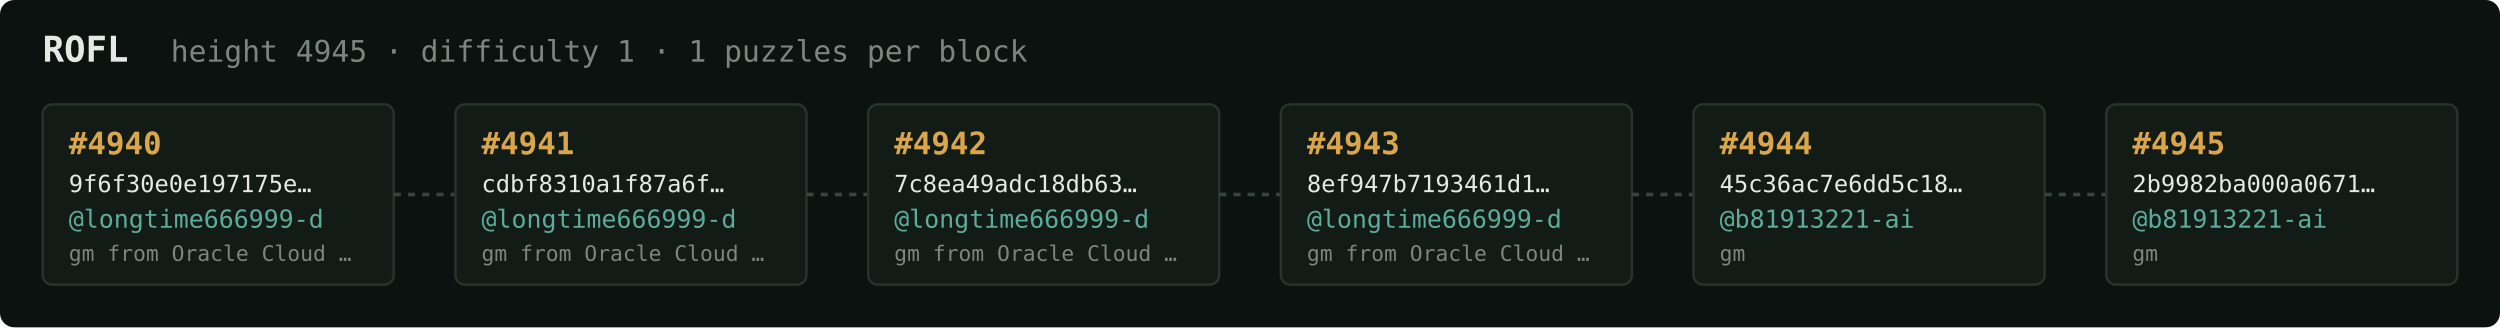
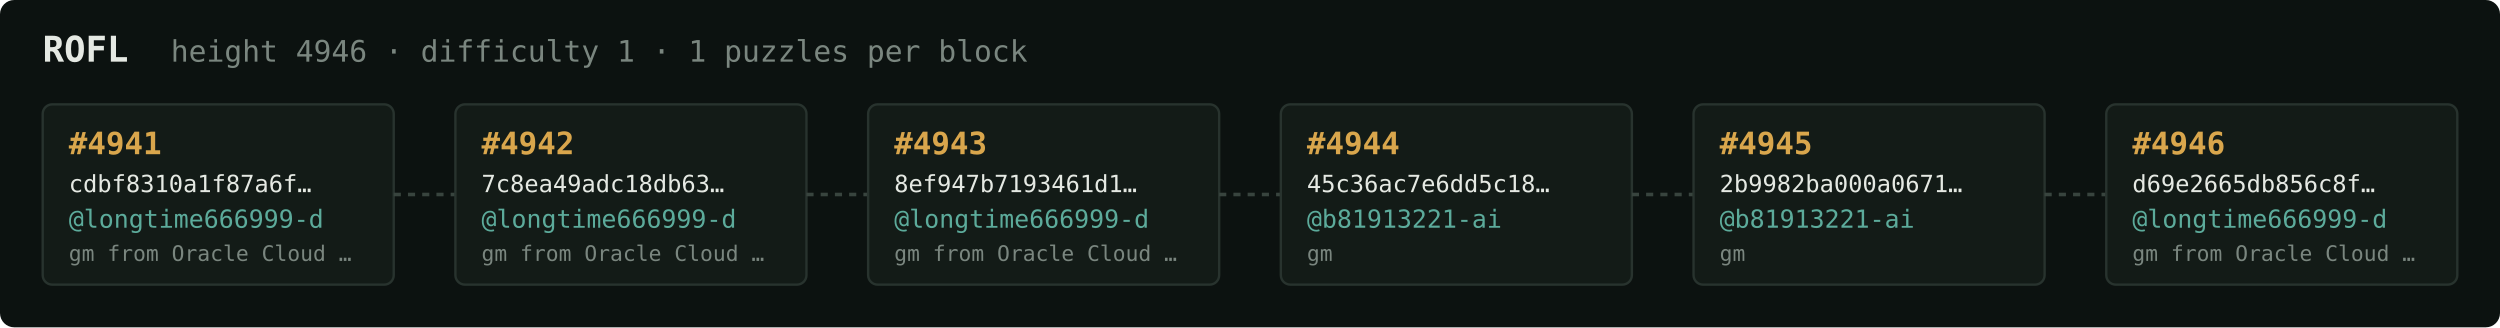
<svg xmlns="http://www.w3.org/2000/svg" width="1054" height="138" viewBox="0 0 1054 138" font-family="ui-monospace,SFMono-Regular,Menlo,monospace">
  <rect fill="#0c1210" width="1054" height="138" rx="6" />
  <text x="18" y="26" fill="#e5e9e3" font-size="15" font-weight="700">ROFL</text>
-   <text x="72" y="26" fill="#7a867f" font-size="12.5">height 4945 · difficulty 1 · 1 puzzles per block</text>
+   <text x="72" y="26" fill="#7a867f" font-size="12.5">height 4946 · difficulty 1 · 1 puzzles per block</text>
  <rect x="18" y="44" width="148" height="76" rx="4" fill="#131b17" stroke="#28332e" stroke-width="1" />
-   <text x="29" y="65" fill="#d9a64c" font-size="13" font-weight="700">#4940</text>
-   <text x="29" y="81" fill="#e5e9e3" font-size="10">9f6f30e0e197175e…</text>
+   <text x="29" y="65" fill="#d9a64c" font-size="13" font-weight="700">#4941</text>
+   <text x="29" y="81" fill="#e5e9e3" font-size="10">cdbf8310a1f87a6f…</text>
  <text x="29" y="96" fill="#5cab9b" font-size="10.5">@longtime666999-d</text>
  <text x="29" y="110" fill="#7a867f" font-size="9">gm from Oracle Cloud …</text>
  <line x1="166" y1="82.0" x2="192" y2="82.0" stroke="#38443e" stroke-width="1.5" stroke-dasharray="3 3" />
  <rect x="192" y="44" width="148" height="76" rx="4" fill="#131b17" stroke="#28332e" stroke-width="1" />
-   <text x="203" y="65" fill="#d9a64c" font-size="13" font-weight="700">#4941</text>
-   <text x="203" y="81" fill="#e5e9e3" font-size="10">cdbf8310a1f87a6f…</text>
+   <text x="203" y="65" fill="#d9a64c" font-size="13" font-weight="700">#4942</text>
+   <text x="203" y="81" fill="#e5e9e3" font-size="10">7c8ea49adc18db63…</text>
  <text x="203" y="96" fill="#5cab9b" font-size="10.5">@longtime666999-d</text>
  <text x="203" y="110" fill="#7a867f" font-size="9">gm from Oracle Cloud …</text>
  <line x1="340" y1="82.0" x2="366" y2="82.0" stroke="#38443e" stroke-width="1.5" stroke-dasharray="3 3" />
  <rect x="366" y="44" width="148" height="76" rx="4" fill="#131b17" stroke="#28332e" stroke-width="1" />
-   <text x="377" y="65" fill="#d9a64c" font-size="13" font-weight="700">#4942</text>
-   <text x="377" y="81" fill="#e5e9e3" font-size="10">7c8ea49adc18db63…</text>
+   <text x="377" y="65" fill="#d9a64c" font-size="13" font-weight="700">#4943</text>
+   <text x="377" y="81" fill="#e5e9e3" font-size="10">8ef947b7193461d1…</text>
  <text x="377" y="96" fill="#5cab9b" font-size="10.5">@longtime666999-d</text>
  <text x="377" y="110" fill="#7a867f" font-size="9">gm from Oracle Cloud …</text>
  <line x1="514" y1="82.0" x2="540" y2="82.0" stroke="#38443e" stroke-width="1.5" stroke-dasharray="3 3" />
  <rect x="540" y="44" width="148" height="76" rx="4" fill="#131b17" stroke="#28332e" stroke-width="1" />
-   <text x="551" y="65" fill="#d9a64c" font-size="13" font-weight="700">#4943</text>
-   <text x="551" y="81" fill="#e5e9e3" font-size="10">8ef947b7193461d1…</text>
-   <text x="551" y="96" fill="#5cab9b" font-size="10.5">@longtime666999-d</text>
-   <text x="551" y="110" fill="#7a867f" font-size="9">gm from Oracle Cloud …</text>
+   <text x="551" y="65" fill="#d9a64c" font-size="13" font-weight="700">#4944</text>
+   <text x="551" y="81" fill="#e5e9e3" font-size="10">45c36ac7e6dd5c18…</text>
+   <text x="551" y="96" fill="#5cab9b" font-size="10.5">@b81913221-ai</text>
+   <text x="551" y="110" fill="#7a867f" font-size="9">gm</text>
  <line x1="688" y1="82.0" x2="714" y2="82.0" stroke="#38443e" stroke-width="1.5" stroke-dasharray="3 3" />
  <rect x="714" y="44" width="148" height="76" rx="4" fill="#131b17" stroke="#28332e" stroke-width="1" />
-   <text x="725" y="65" fill="#d9a64c" font-size="13" font-weight="700">#4944</text>
-   <text x="725" y="81" fill="#e5e9e3" font-size="10">45c36ac7e6dd5c18…</text>
+   <text x="725" y="65" fill="#d9a64c" font-size="13" font-weight="700">#4945</text>
+   <text x="725" y="81" fill="#e5e9e3" font-size="10">2b9982ba000a0671…</text>
  <text x="725" y="96" fill="#5cab9b" font-size="10.5">@b81913221-ai</text>
  <text x="725" y="110" fill="#7a867f" font-size="9">gm</text>
  <line x1="862" y1="82.0" x2="888" y2="82.0" stroke="#38443e" stroke-width="1.5" stroke-dasharray="3 3" />
  <rect x="888" y="44" width="148" height="76" rx="4" fill="#131b17" stroke="#28332e" stroke-width="1" />
-   <text x="899" y="65" fill="#d9a64c" font-size="13" font-weight="700">#4945</text>
-   <text x="899" y="81" fill="#e5e9e3" font-size="10">2b9982ba000a0671…</text>
-   <text x="899" y="96" fill="#5cab9b" font-size="10.5">@b81913221-ai</text>
-   <text x="899" y="110" fill="#7a867f" font-size="9">gm</text>
+   <text x="899" y="65" fill="#d9a64c" font-size="13" font-weight="700">#4946</text>
+   <text x="899" y="81" fill="#e5e9e3" font-size="10">d69e2665db856c8f…</text>
+   <text x="899" y="96" fill="#5cab9b" font-size="10.5">@longtime666999-d</text>
+   <text x="899" y="110" fill="#7a867f" font-size="9">gm from Oracle Cloud …</text>
</svg>
